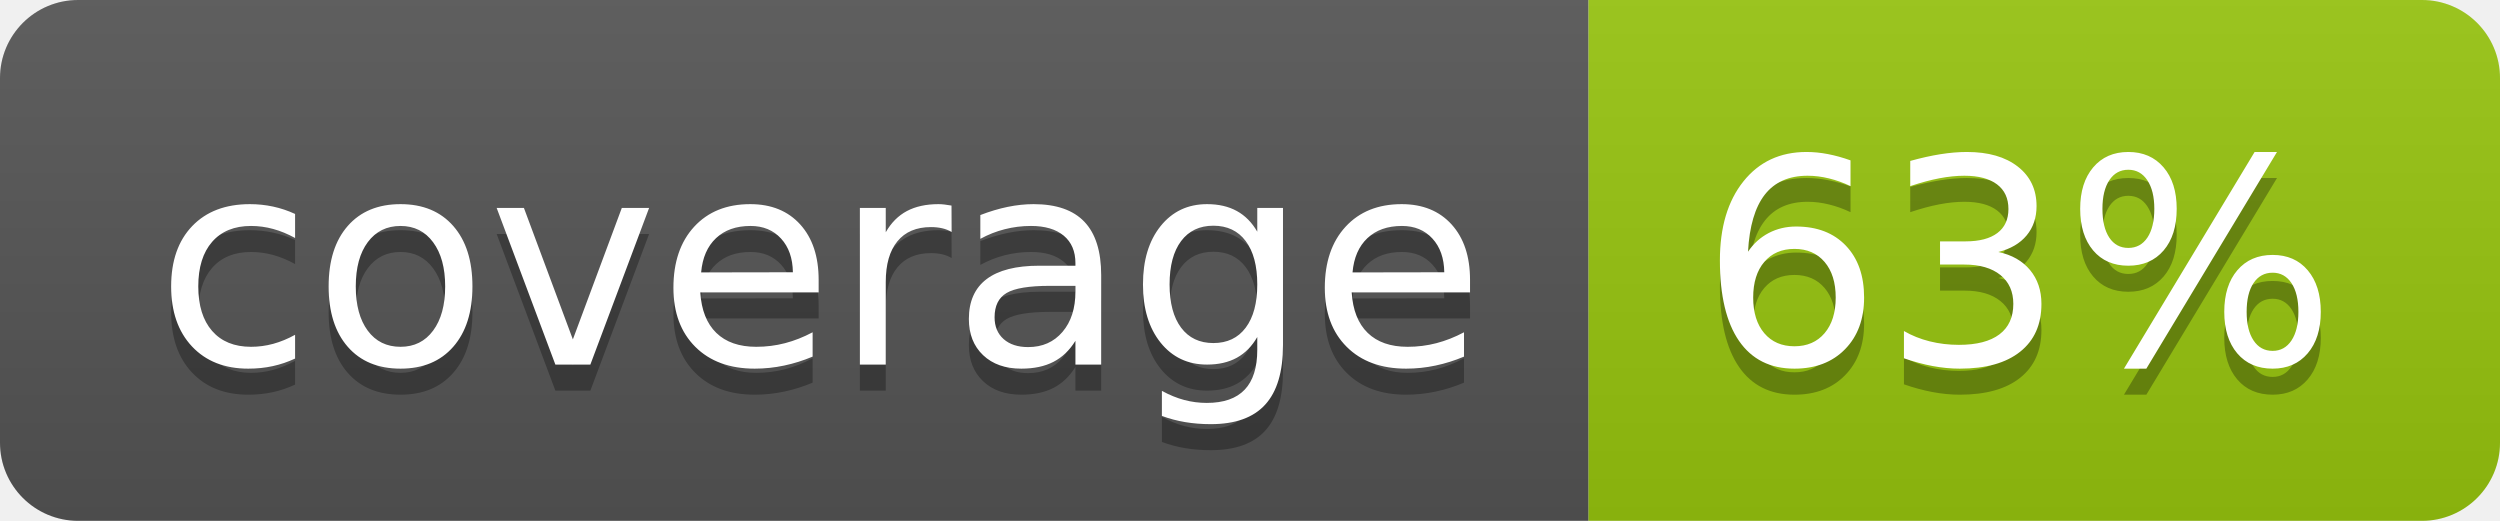
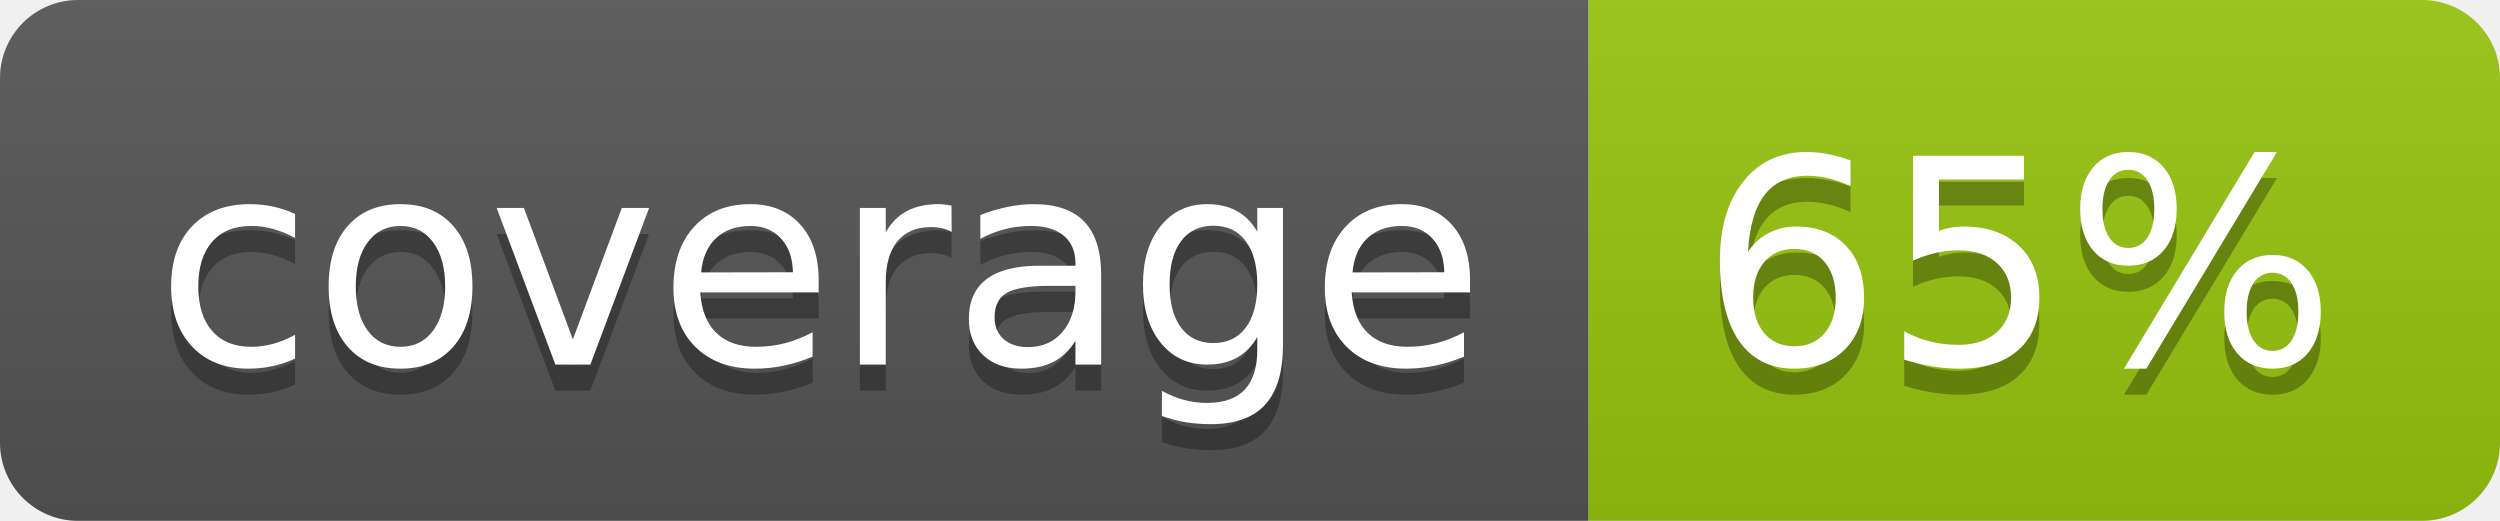
<svg xmlns="http://www.w3.org/2000/svg" width="96" height="20">
  <linearGradient id="b" x2="0" y2="100%">
    <stop offset="0" stop-color="#bbb" stop-opacity=".1" />
    <stop offset="1" stop-opacity=".1" />
  </linearGradient>
  <clipPath id="a">
    <rect width="96" height="20" rx="3" fill="#fff" />
  </clipPath>
  <g clip-path="url(#a)">
    <path fill="#555" d="M0 0h61v20H0z" />
    <path fill="#97C50F" d="M61 0h35v20H61z" />
    <path fill="url(#b)" d="M0 0h96v20H0z" />
  </g>
  <g fill="#fff" text-anchor="middle" font-family="DejaVu Sans,Verdana,Geneva,sans-serif" font-size="110">
    <text x="315" y="150" fill="#010101" fill-opacity=".3" transform="scale(.1)" textLength="510">coverage</text>
    <text x="315" y="140" transform="scale(.1)" textLength="510">coverage</text>
-     <text x="775" y="150" fill="#010101" fill-opacity=".3" transform="scale(.1)" textLength="250">63%</text>
-     <text x="775" y="140" transform="scale(.1)" textLength="250">63%</text>
+     <text x="775" y="150" fill="#010101" fill-opacity=".3" transform="scale(.1)" textLength="250">65%</text>
+     <text x="775" y="140" transform="scale(.1)" textLength="250">65%</text>
  </g>
</svg>
